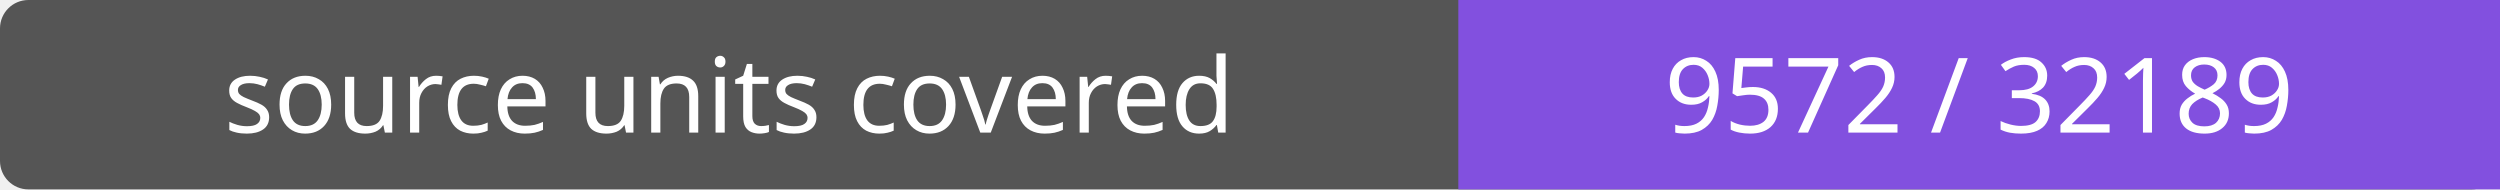
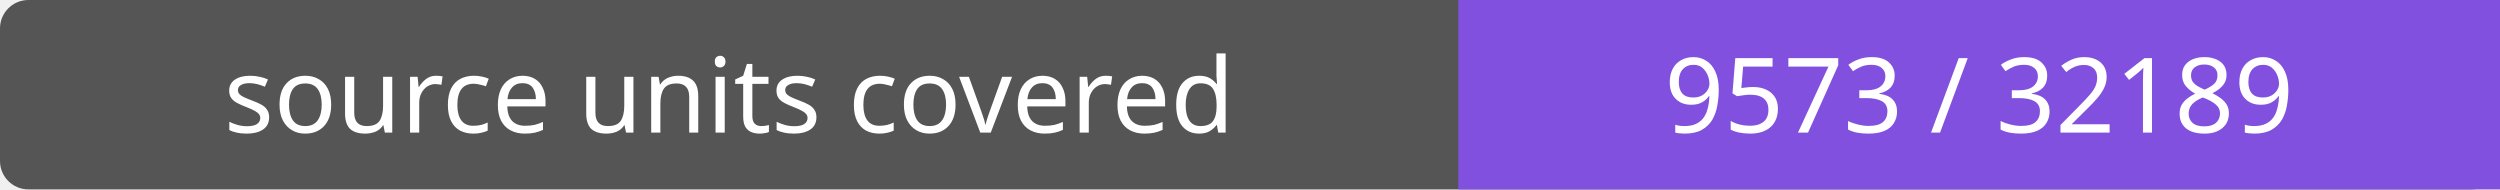
- <svg xmlns="http://www.w3.org/2000/svg" width="264" height="20" role="img" aria-label="source units covered: 9572 / 32189">
+ <svg xmlns="http://www.w3.org/2000/svg" width="264" height="20" role="img" aria-label="source units covered: 9573 / 32189">
  <rect width="264" height="20" rx="3" fill="#555" />
  <path fill="#8250df" d="M154 0h110v20H154z" />
  <g fill="#fff" text-anchor="middle" font-family="Verdana,sans-serif" font-size="11">
    <text x="77.0" y="14">source units covered</text>
-     <text x="209.0" y="14">9572 / 32189</text>
+     <text x="209.0" y="14">9573 / 32189</text>
  </g>
</svg>
